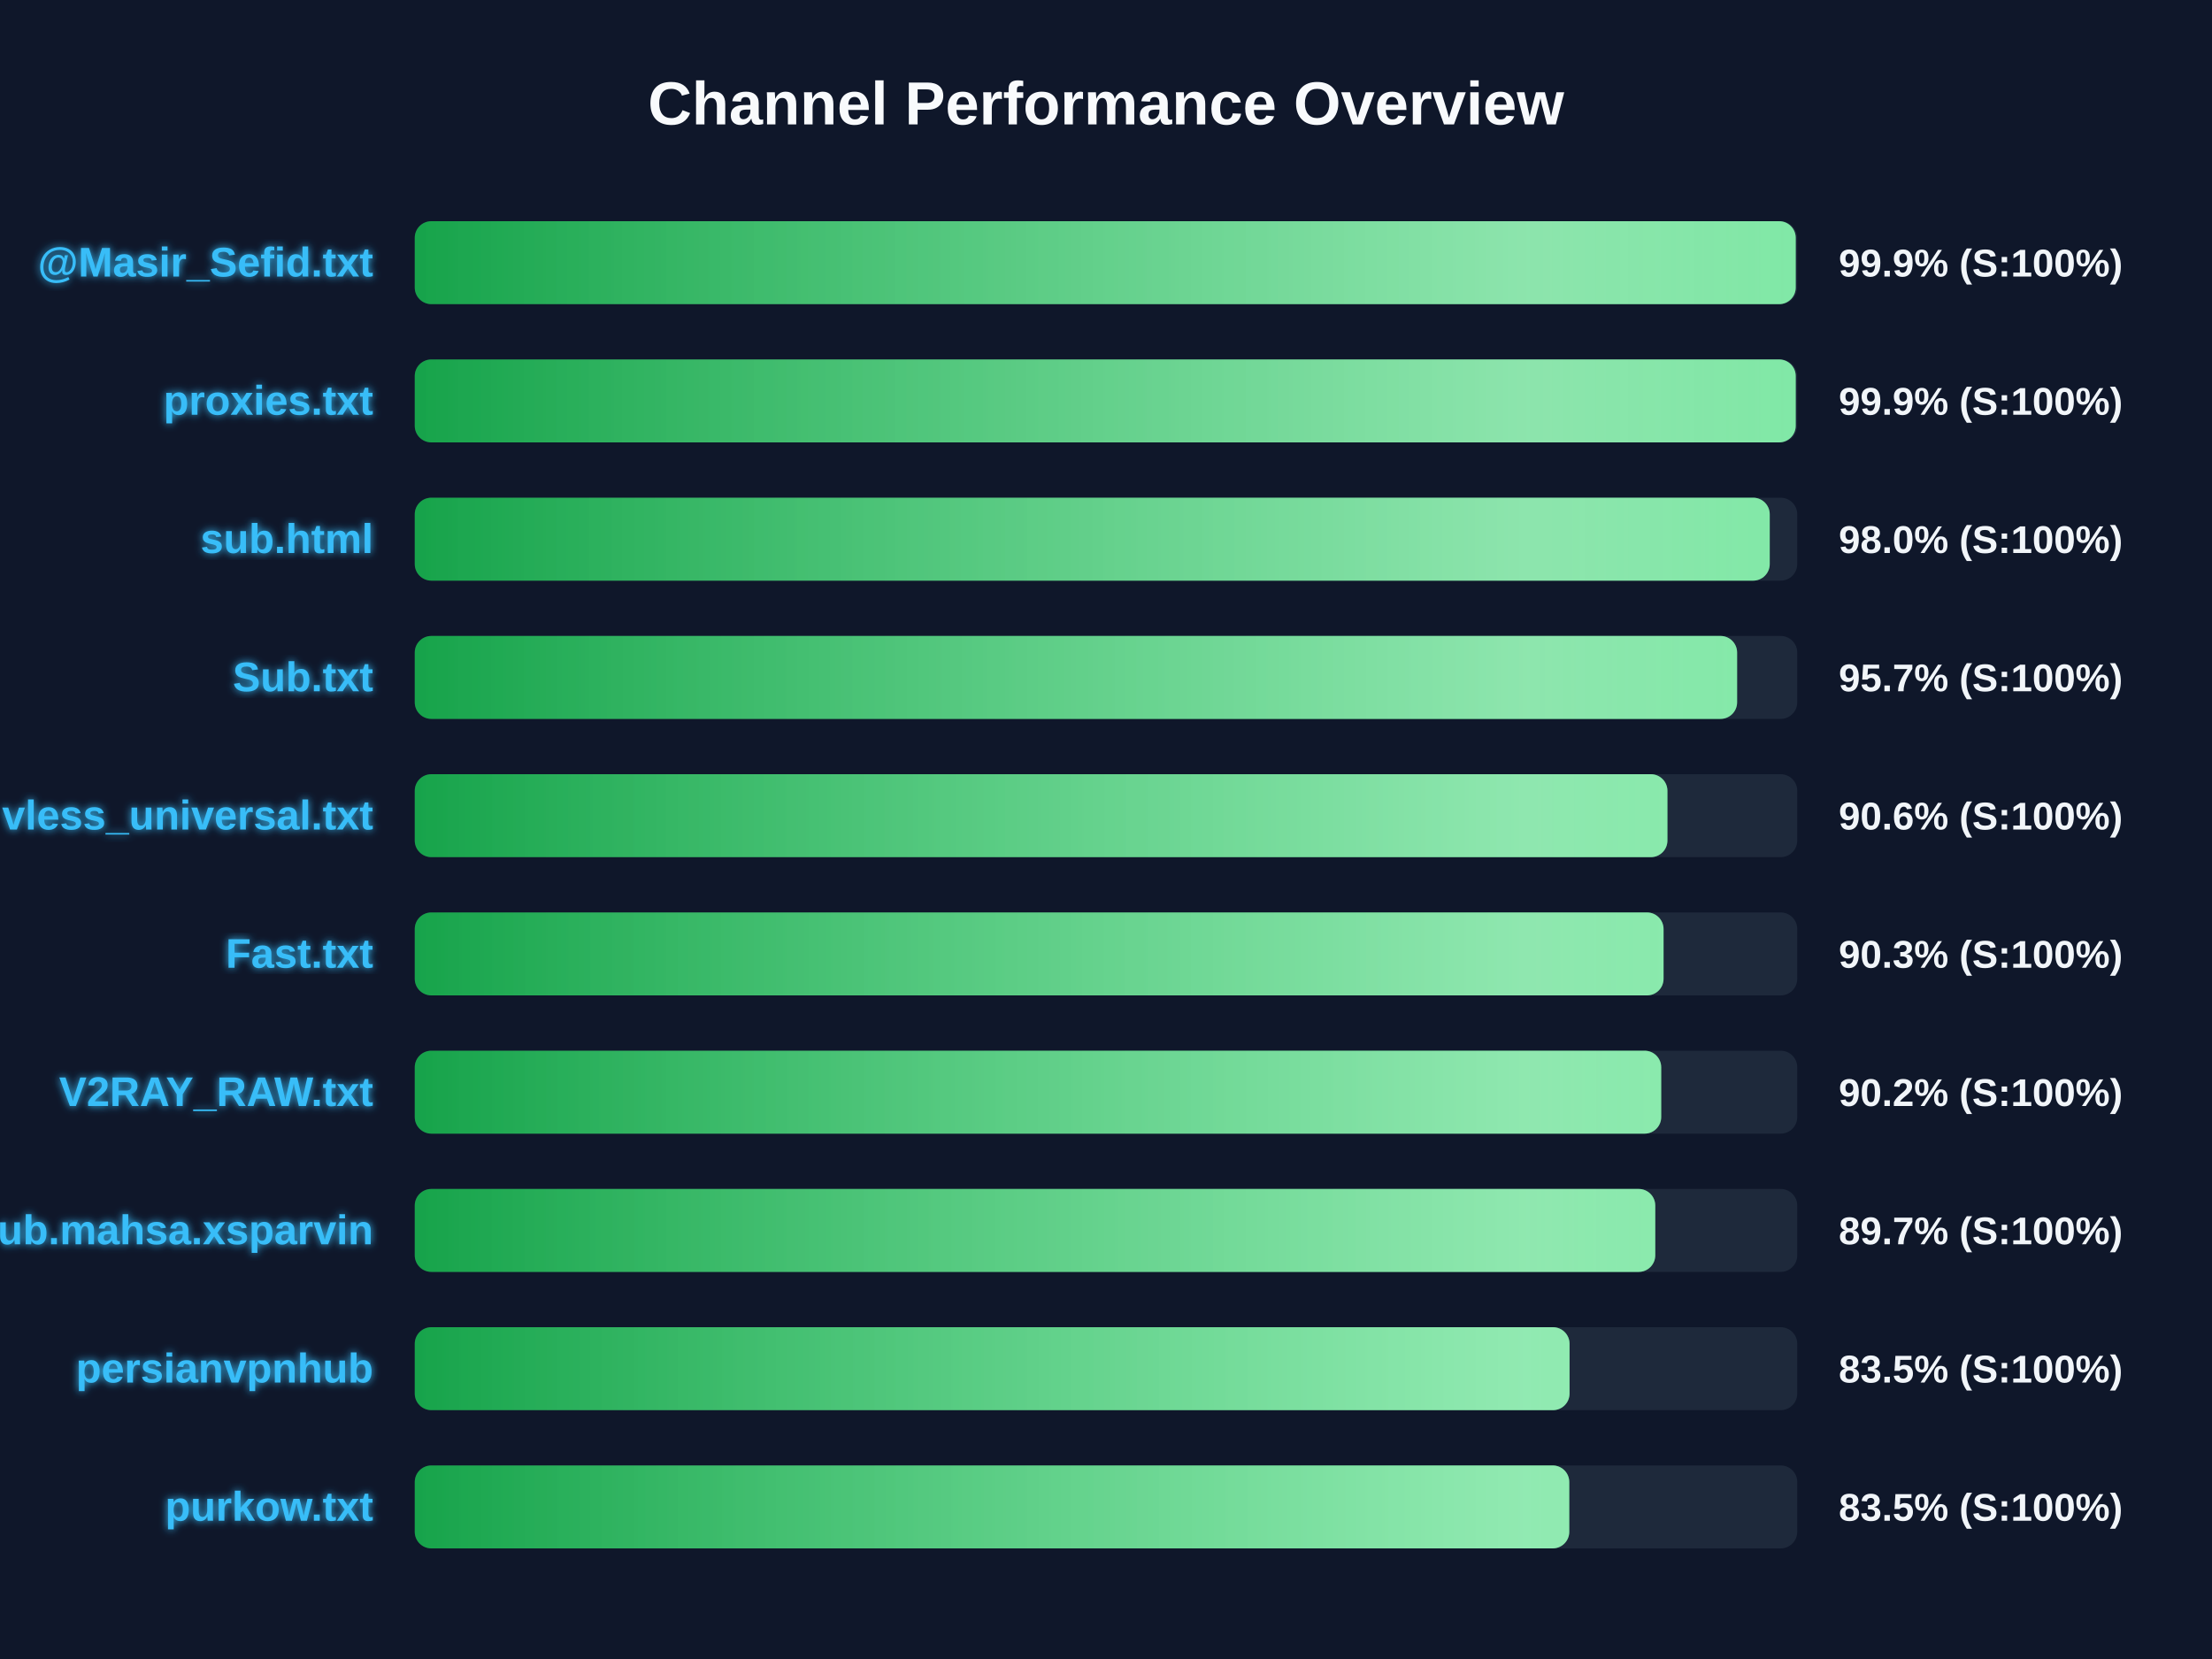
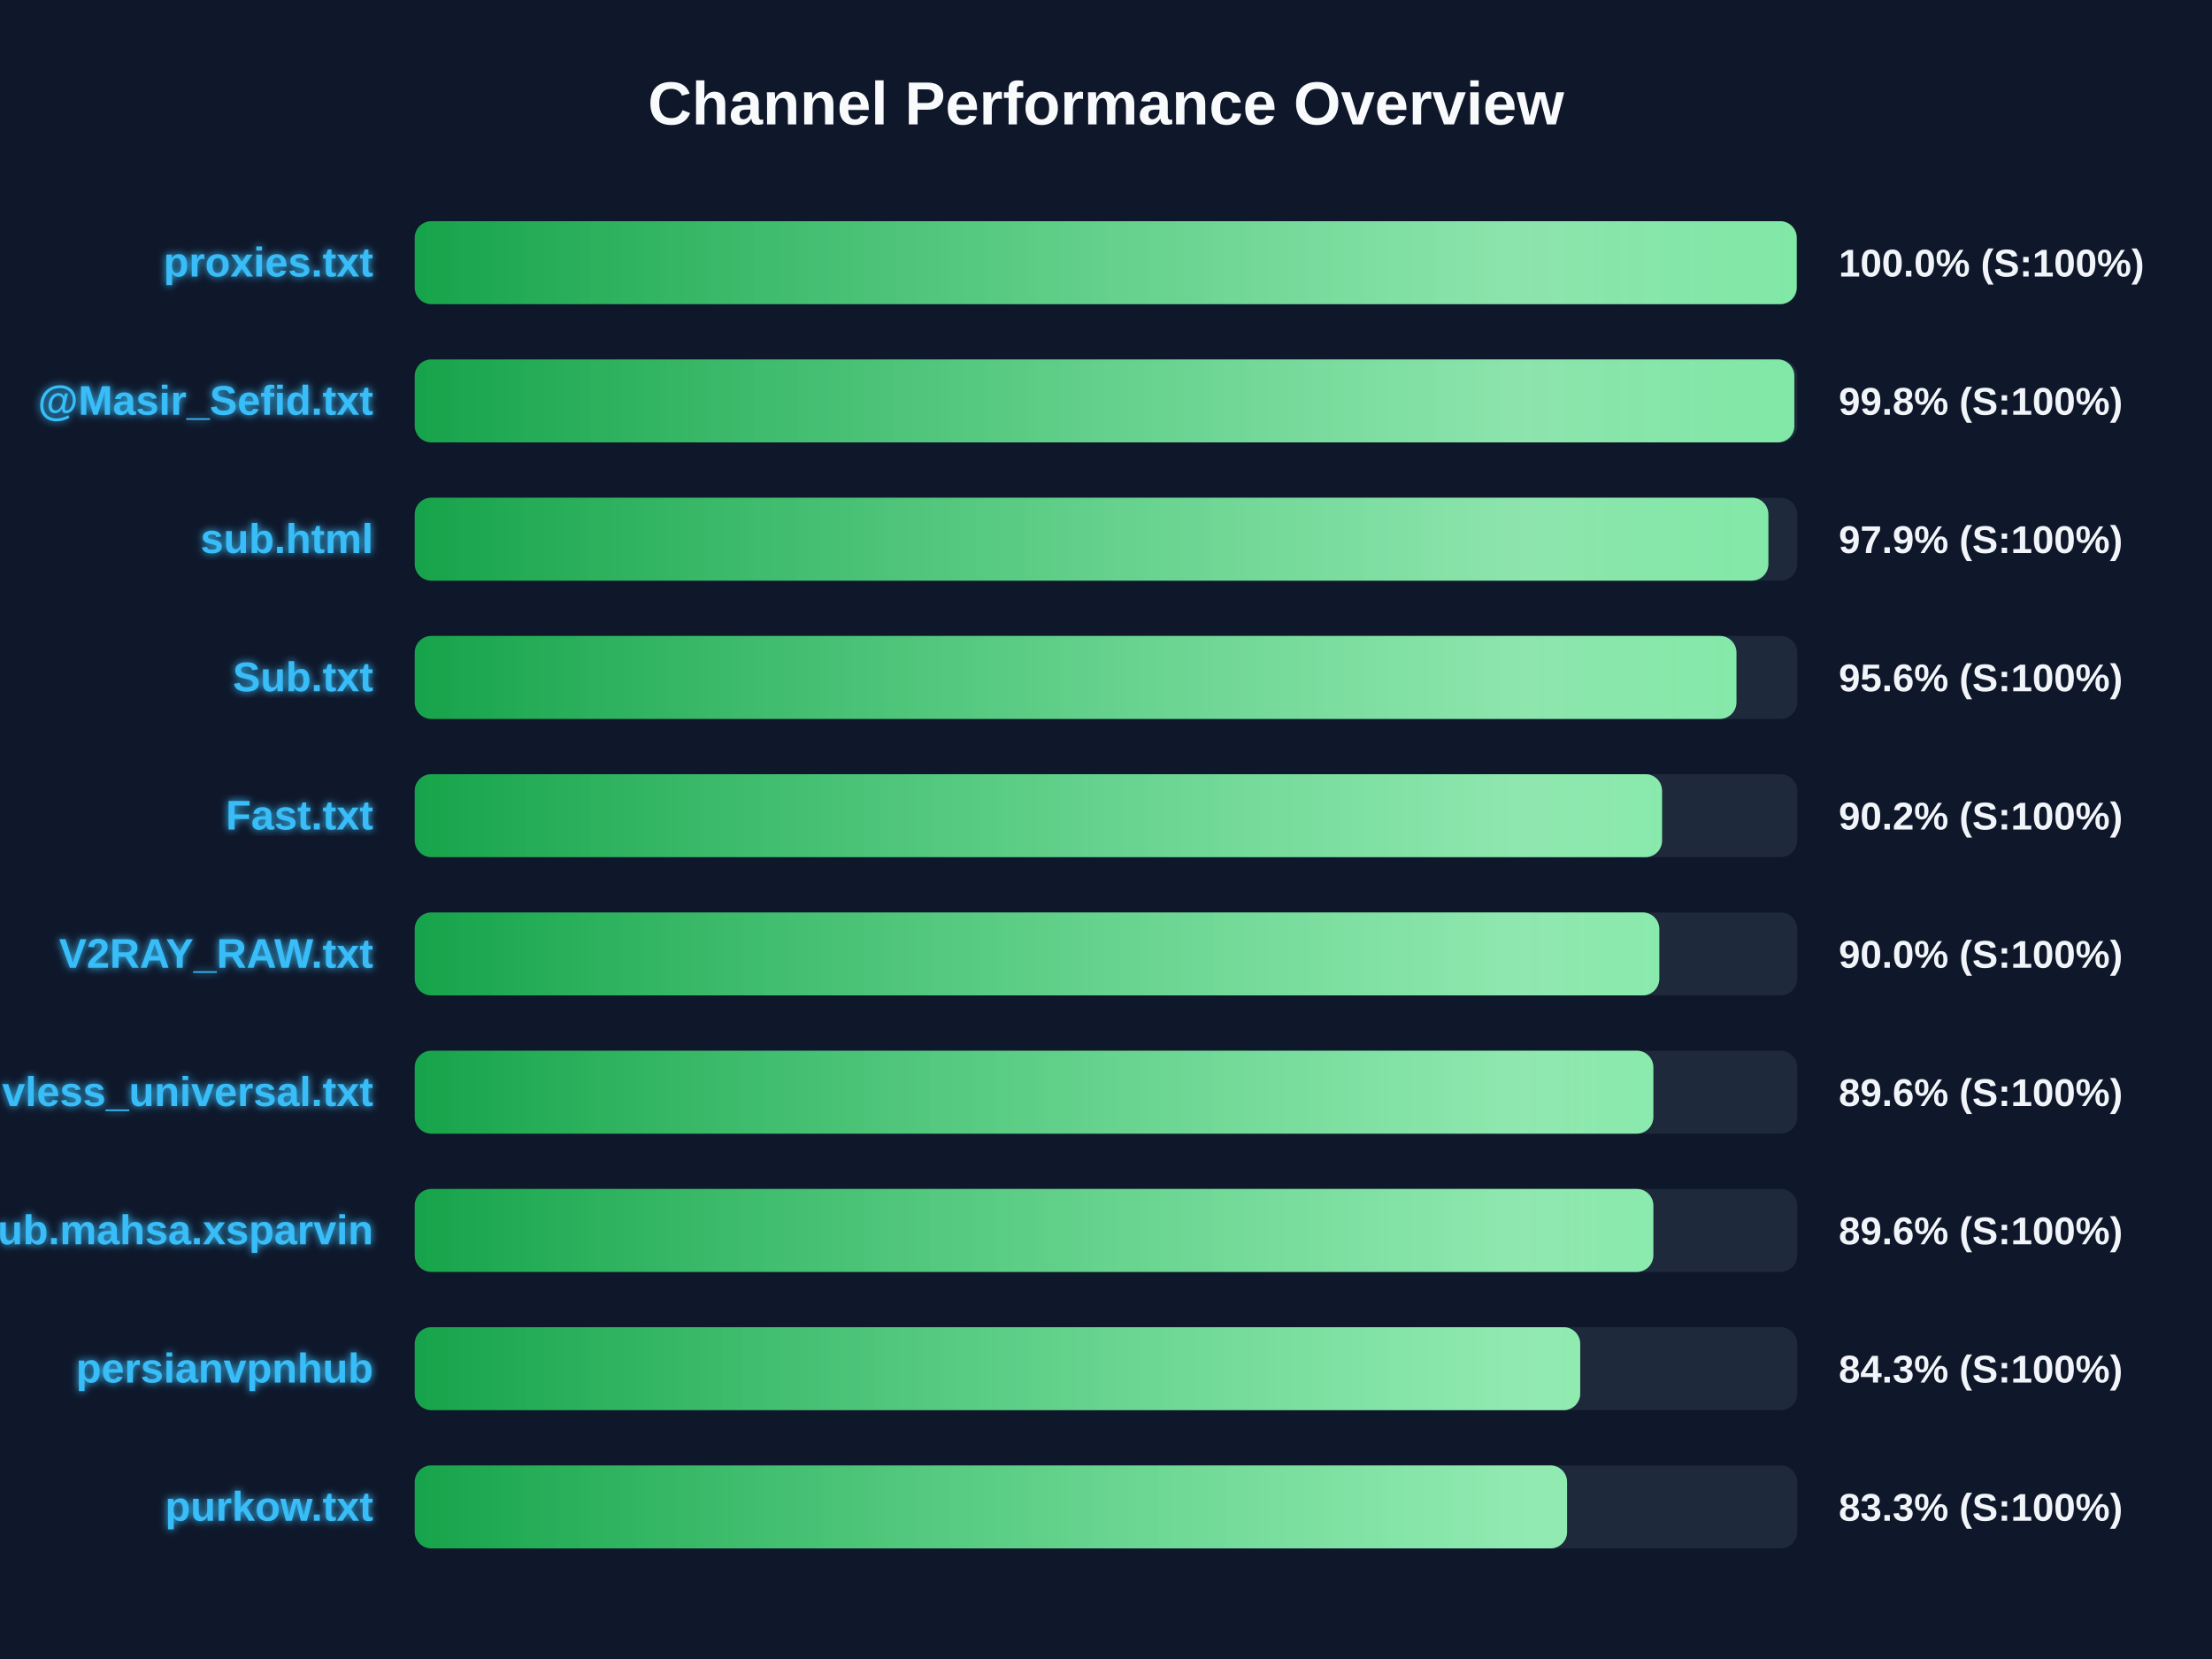
<svg xmlns="http://www.w3.org/2000/svg" width="800" height="600" version="1.1">
  <defs>
    <linearGradient id="grad-green" x1="0%" y1="0%" x2="100%" y2="0%">
      <stop offset="0%" stop-color="#16a34a" />
      <stop offset="100%" stop-color="#4ade80" />
    </linearGradient>
    <linearGradient id="grad-yellow" x1="0%" y1="0%" x2="100%" y2="0%">
      <stop offset="0%" stop-color="#ca8a04" />
      <stop offset="100%" stop-color="#fde047" />
    </linearGradient>
    <linearGradient id="grad-red" x1="0%" y1="0%" x2="100%" y2="0%">
      <stop offset="0%" stop-color="#dc2626" />
      <stop offset="100%" stop-color="#f87171" />
    </linearGradient>
    <linearGradient id="shimmer" x1="0%" y1="0%" x2="100%" y2="0%">
      <stop offset="0%" stop-color="rgba(255,255,255,0)" />
      <stop offset="50%" stop-color="rgba(255,255,255,0.4)" />
      <stop offset="100%" stop-color="rgba(255,255,255,0)" />
    </linearGradient>
    <filter id="glow" x="-20%" y="-20%" width="140%" height="140%">
      <feGaussianBlur stdDeviation="1.5" result="blur" />
      <feComposite in="SourceGraphic" in2="blur" operator="over" />
    </filter>
  </defs>
  <style>
        .bg-rect { fill: #0f172a; }
        .title { font: bold 22px 'Segoe UI', Arial, sans-serif; fill: #f8fafc; }
        .row { font: bold 15px 'Segoe UI', Arial, sans-serif; fill: #38bdf8; filter: url(#glow); }
        .score { font: bold 14px 'Segoe UI', Arial, sans-serif; fill: #f1f5f9; }
        @keyframes shimmer-anim {
            0% { transform: translateX(-100%); }
            100% { transform: translateX(200%); }
        }
        .shimmer-rect {
            animation: shimmer-anim 2.5s infinite linear;
        }
    </style>
  <rect width="100%" height="100%" class="bg-rect" />
  <text x="400" y="45" text-anchor="middle" class="title">Channel Performance Overview</text>
  <rect x="150" y="80" width="500" height="30" fill="#1e293b" rx="6" />
  <clipPath id="clip-0">
-     <rect x="150" y="80" width="499.45" height="30" rx="6" />
+     <rect x="150" y="80" width="499.8" height="30" rx="6" />
  </clipPath>
-   <rect x="150" y="80" width="499.45" height="30" fill="url(#grad-green)" rx="6" />
+   <rect x="150" y="80" width="499.8" height="30" fill="url(#grad-green)" rx="6" />
  <g clip-path="url(#clip-0)">
    <rect x="150" y="80" width="100%" height="30" fill="url(#shimmer)" class="shimmer-rect" />
  </g>
-   <text x="135" y="100" text-anchor="end" class="row">@Masir_Sefid.txt</text>
-   <text x="665" y="100" text-anchor="start" class="score">99.9% (S:100%)</text>
+   <text x="135" y="100" text-anchor="end" class="row">proxies.txt</text>
+   <text x="665" y="100" text-anchor="start" class="score">100.0% (S:100%)</text>
  <rect x="150" y="130" width="500" height="30" fill="#1e293b" rx="6" />
  <clipPath id="clip-1">
-     <rect x="150" y="130" width="499.45" height="30" rx="6" />
+     <rect x="150" y="130" width="498.95" height="30" rx="6" />
  </clipPath>
-   <rect x="150" y="130" width="499.45" height="30" fill="url(#grad-green)" rx="6" />
+   <rect x="150" y="130" width="498.95" height="30" fill="url(#grad-green)" rx="6" />
  <g clip-path="url(#clip-1)">
    <rect x="150" y="130" width="100%" height="30" fill="url(#shimmer)" class="shimmer-rect" />
  </g>
-   <text x="135" y="150" text-anchor="end" class="row">proxies.txt</text>
-   <text x="665" y="150" text-anchor="start" class="score">99.9% (S:100%)</text>
+   <text x="135" y="150" text-anchor="end" class="row">@Masir_Sefid.txt</text>
+   <text x="665" y="150" text-anchor="start" class="score">99.8% (S:100%)</text>
  <rect x="150" y="180" width="500" height="30" fill="#1e293b" rx="6" />
  <clipPath id="clip-2">
-     <rect x="150" y="180" width="490.05" height="30" rx="6" />
+     <rect x="150" y="180" width="489.55" height="30" rx="6" />
  </clipPath>
-   <rect x="150" y="180" width="490.05" height="30" fill="url(#grad-green)" rx="6" />
+   <rect x="150" y="180" width="489.55" height="30" fill="url(#grad-green)" rx="6" />
  <g clip-path="url(#clip-2)">
    <rect x="150" y="180" width="100%" height="30" fill="url(#shimmer)" class="shimmer-rect" />
  </g>
  <text x="135" y="200" text-anchor="end" class="row">sub.html</text>
-   <text x="665" y="200" text-anchor="start" class="score">98.0% (S:100%)</text>
+   <text x="665" y="200" text-anchor="start" class="score">97.9% (S:100%)</text>
  <rect x="150" y="230" width="500" height="30" fill="#1e293b" rx="6" />
  <clipPath id="clip-3">
-     <rect x="150" y="230" width="478.25" height="30" rx="6" />
+     <rect x="150" y="230" width="478.0" height="30" rx="6" />
  </clipPath>
-   <rect x="150" y="230" width="478.25" height="30" fill="url(#grad-green)" rx="6" />
+   <rect x="150" y="230" width="478.0" height="30" fill="url(#grad-green)" rx="6" />
  <g clip-path="url(#clip-3)">
    <rect x="150" y="230" width="100%" height="30" fill="url(#shimmer)" class="shimmer-rect" />
  </g>
  <text x="135" y="250" text-anchor="end" class="row">Sub.txt</text>
-   <text x="665" y="250" text-anchor="start" class="score">95.7% (S:100%)</text>
+   <text x="665" y="250" text-anchor="start" class="score">95.6% (S:100%)</text>
  <rect x="150" y="280" width="500" height="30" fill="#1e293b" rx="6" />
  <clipPath id="clip-4">
-     <rect x="150" y="280" width="453.05" height="30" rx="6" />
+     <rect x="150" y="280" width="451.1" height="30" rx="6" />
  </clipPath>
-   <rect x="150" y="280" width="453.05" height="30" fill="url(#grad-green)" rx="6" />
+   <rect x="150" y="280" width="451.1" height="30" fill="url(#grad-green)" rx="6" />
  <g clip-path="url(#clip-4)">
    <rect x="150" y="280" width="100%" height="30" fill="url(#shimmer)" class="shimmer-rect" />
  </g>
-   <text x="135" y="300" text-anchor="end" class="row">vless_universal.txt</text>
-   <text x="665" y="300" text-anchor="start" class="score">90.6% (S:100%)</text>
+   <text x="135" y="300" text-anchor="end" class="row">Fast.txt</text>
+   <text x="665" y="300" text-anchor="start" class="score">90.2% (S:100%)</text>
  <rect x="150" y="330" width="500" height="30" fill="#1e293b" rx="6" />
  <clipPath id="clip-5">
-     <rect x="150" y="330" width="451.65" height="30" rx="6" />
+     <rect x="150" y="330" width="450.1" height="30" rx="6" />
  </clipPath>
-   <rect x="150" y="330" width="451.65" height="30" fill="url(#grad-green)" rx="6" />
+   <rect x="150" y="330" width="450.1" height="30" fill="url(#grad-green)" rx="6" />
  <g clip-path="url(#clip-5)">
    <rect x="150" y="330" width="100%" height="30" fill="url(#shimmer)" class="shimmer-rect" />
  </g>
-   <text x="135" y="350" text-anchor="end" class="row">Fast.txt</text>
-   <text x="665" y="350" text-anchor="start" class="score">90.3% (S:100%)</text>
+   <text x="135" y="350" text-anchor="end" class="row">V2RAY_RAW.txt</text>
+   <text x="665" y="350" text-anchor="start" class="score">90.0% (S:100%)</text>
  <rect x="150" y="380" width="500" height="30" fill="#1e293b" rx="6" />
  <clipPath id="clip-6">
-     <rect x="150" y="380" width="450.8" height="30" rx="6" />
+     <rect x="150" y="380" width="447.95" height="30" rx="6" />
  </clipPath>
-   <rect x="150" y="380" width="450.8" height="30" fill="url(#grad-green)" rx="6" />
+   <rect x="150" y="380" width="447.95" height="30" fill="url(#grad-green)" rx="6" />
  <g clip-path="url(#clip-6)">
    <rect x="150" y="380" width="100%" height="30" fill="url(#shimmer)" class="shimmer-rect" />
  </g>
-   <text x="135" y="400" text-anchor="end" class="row">V2RAY_RAW.txt</text>
-   <text x="665" y="400" text-anchor="start" class="score">90.2% (S:100%)</text>
+   <text x="135" y="400" text-anchor="end" class="row">vless_universal.txt</text>
+   <text x="665" y="400" text-anchor="start" class="score">89.6% (S:100%)</text>
  <rect x="150" y="430" width="500" height="30" fill="#1e293b" rx="6" />
  <clipPath id="clip-7">
-     <rect x="150" y="430" width="448.65" height="30" rx="6" />
+     <rect x="150" y="430" width="447.95" height="30" rx="6" />
  </clipPath>
-   <rect x="150" y="430" width="448.65" height="30" fill="url(#grad-green)" rx="6" />
+   <rect x="150" y="430" width="447.95" height="30" fill="url(#grad-green)" rx="6" />
  <g clip-path="url(#clip-7)">
    <rect x="150" y="430" width="100%" height="30" fill="url(#shimmer)" class="shimmer-rect" />
  </g>
  <text x="135" y="450" text-anchor="end" class="row">Sub.mahsa.xsparvin</text>
-   <text x="665" y="450" text-anchor="start" class="score">89.7% (S:100%)</text>
+   <text x="665" y="450" text-anchor="start" class="score">89.6% (S:100%)</text>
  <rect x="150" y="480" width="500" height="30" fill="#1e293b" rx="6" />
  <clipPath id="clip-8">
-     <rect x="150" y="480" width="417.65" height="30" rx="6" />
+     <rect x="150" y="480" width="421.5" height="30" rx="6" />
  </clipPath>
-   <rect x="150" y="480" width="417.65" height="30" fill="url(#grad-green)" rx="6" />
+   <rect x="150" y="480" width="421.5" height="30" fill="url(#grad-green)" rx="6" />
  <g clip-path="url(#clip-8)">
    <rect x="150" y="480" width="100%" height="30" fill="url(#shimmer)" class="shimmer-rect" />
  </g>
  <text x="135" y="500" text-anchor="end" class="row">persianvpnhub</text>
-   <text x="665" y="500" text-anchor="start" class="score">83.5% (S:100%)</text>
+   <text x="665" y="500" text-anchor="start" class="score">84.3% (S:100%)</text>
  <rect x="150" y="530" width="500" height="30" fill="#1e293b" rx="6" />
  <clipPath id="clip-9">
-     <rect x="150" y="530" width="417.55" height="30" rx="6" />
+     <rect x="150" y="530" width="416.75" height="30" rx="6" />
  </clipPath>
-   <rect x="150" y="530" width="417.55" height="30" fill="url(#grad-green)" rx="6" />
+   <rect x="150" y="530" width="416.75" height="30" fill="url(#grad-green)" rx="6" />
  <g clip-path="url(#clip-9)">
    <rect x="150" y="530" width="100%" height="30" fill="url(#shimmer)" class="shimmer-rect" />
  </g>
  <text x="135" y="550" text-anchor="end" class="row">purkow.txt</text>
-   <text x="665" y="550" text-anchor="start" class="score">83.5% (S:100%)</text>
+   <text x="665" y="550" text-anchor="start" class="score">83.3% (S:100%)</text>
</svg>
